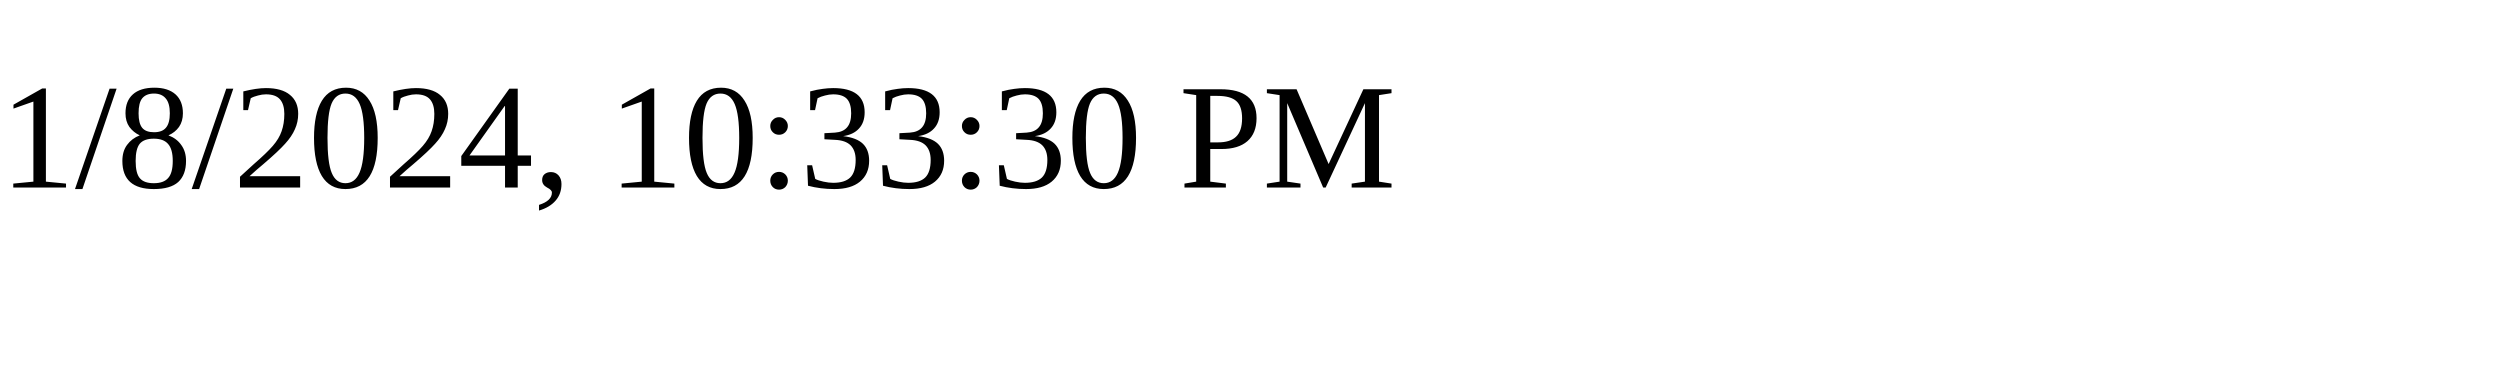
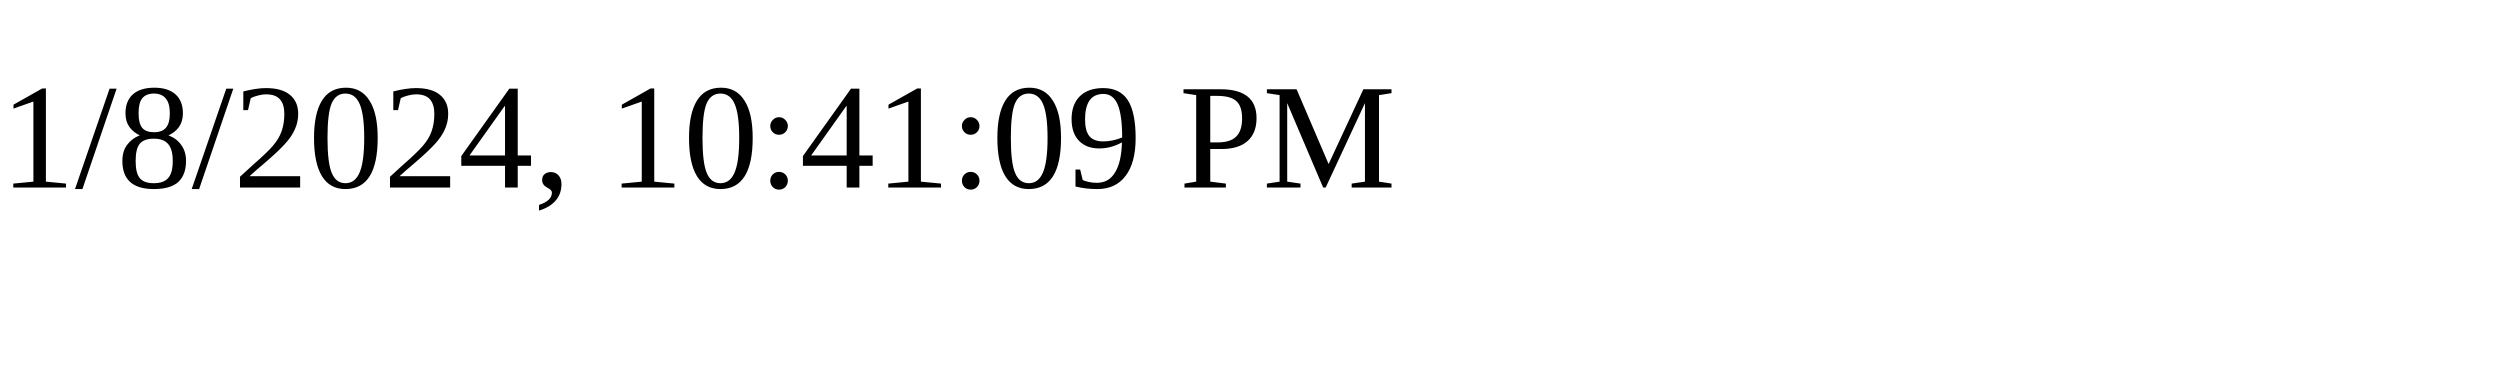
<svg xmlns="http://www.w3.org/2000/svg" height="30" width="200">
-   <text x="0" y="15">1/8/2024, 10:33:30 PM</text>
+   <text x="0" y="15">1/8/2024, 10:41:09 PM</text>
</svg>
